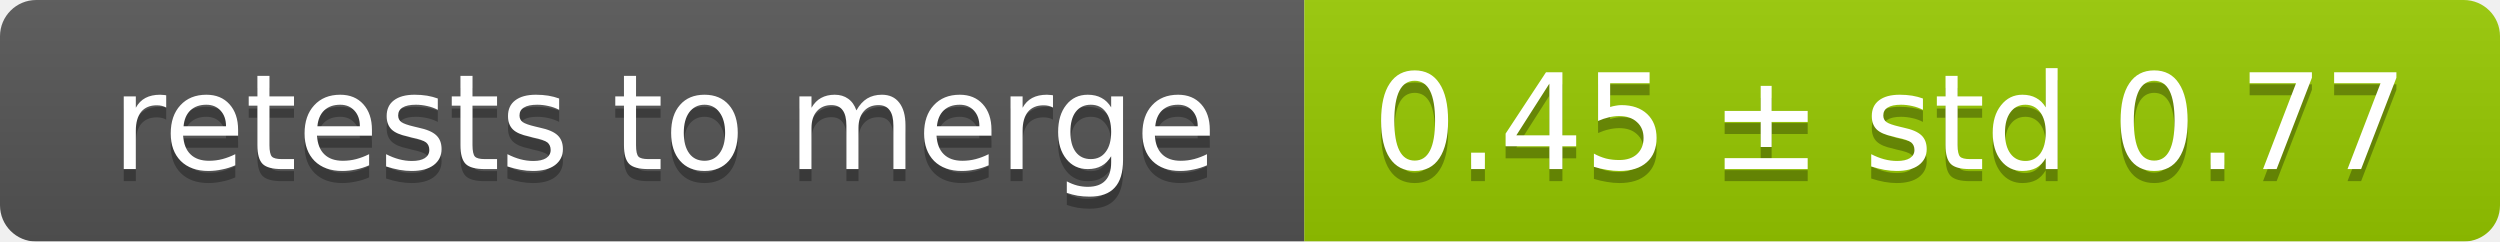
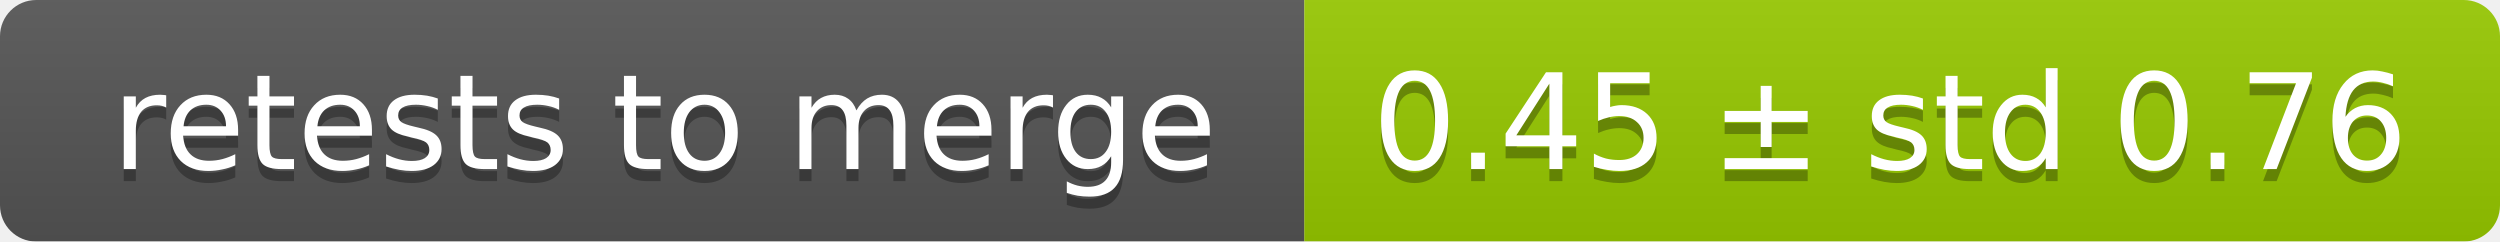
<svg xmlns="http://www.w3.org/2000/svg" width="207" height="20">
  <linearGradient id="smooth" x2="0" y2="100%">
    <stop offset="0" stop-color="#bbb" stop-opacity=".1" />
    <stop offset="1" stop-opacity=".1" />
  </linearGradient>
  <mask id="round">
    <rect width="207" height="20" rx="3" fill="#fff" />
  </mask>
  <g mask="url(#round)">
    <rect width="108" height="20" fill="#555" />
    <rect x="108" width="99" height="20" fill="#97ca00" />
    <rect width="207" height="20" fill="url(#smooth)" />
  </g>
  <g fill="#fff" text-anchor="middle" font-family="DejaVu Sans,Verdana,Geneva,sans-serif" font-size="11">
    <text x="55" y="15" fill="#010101" fill-opacity=".3">retests to merge</text>
    <text x="55" y="14">retests to merge</text>
-     <text x="156.5" y="15" fill="#010101" fill-opacity=".3">0.45 ± std 0.77</text>
-     <text x="156.5" y="14">0.45 ± std 0.77</text>
+     <text x="156.5" y="15" fill="#010101" fill-opacity=".3">0.45 ± std 0.76</text>
+     <text x="156.5" y="14">0.45 ± std 0.76</text>
  </g>
</svg>
